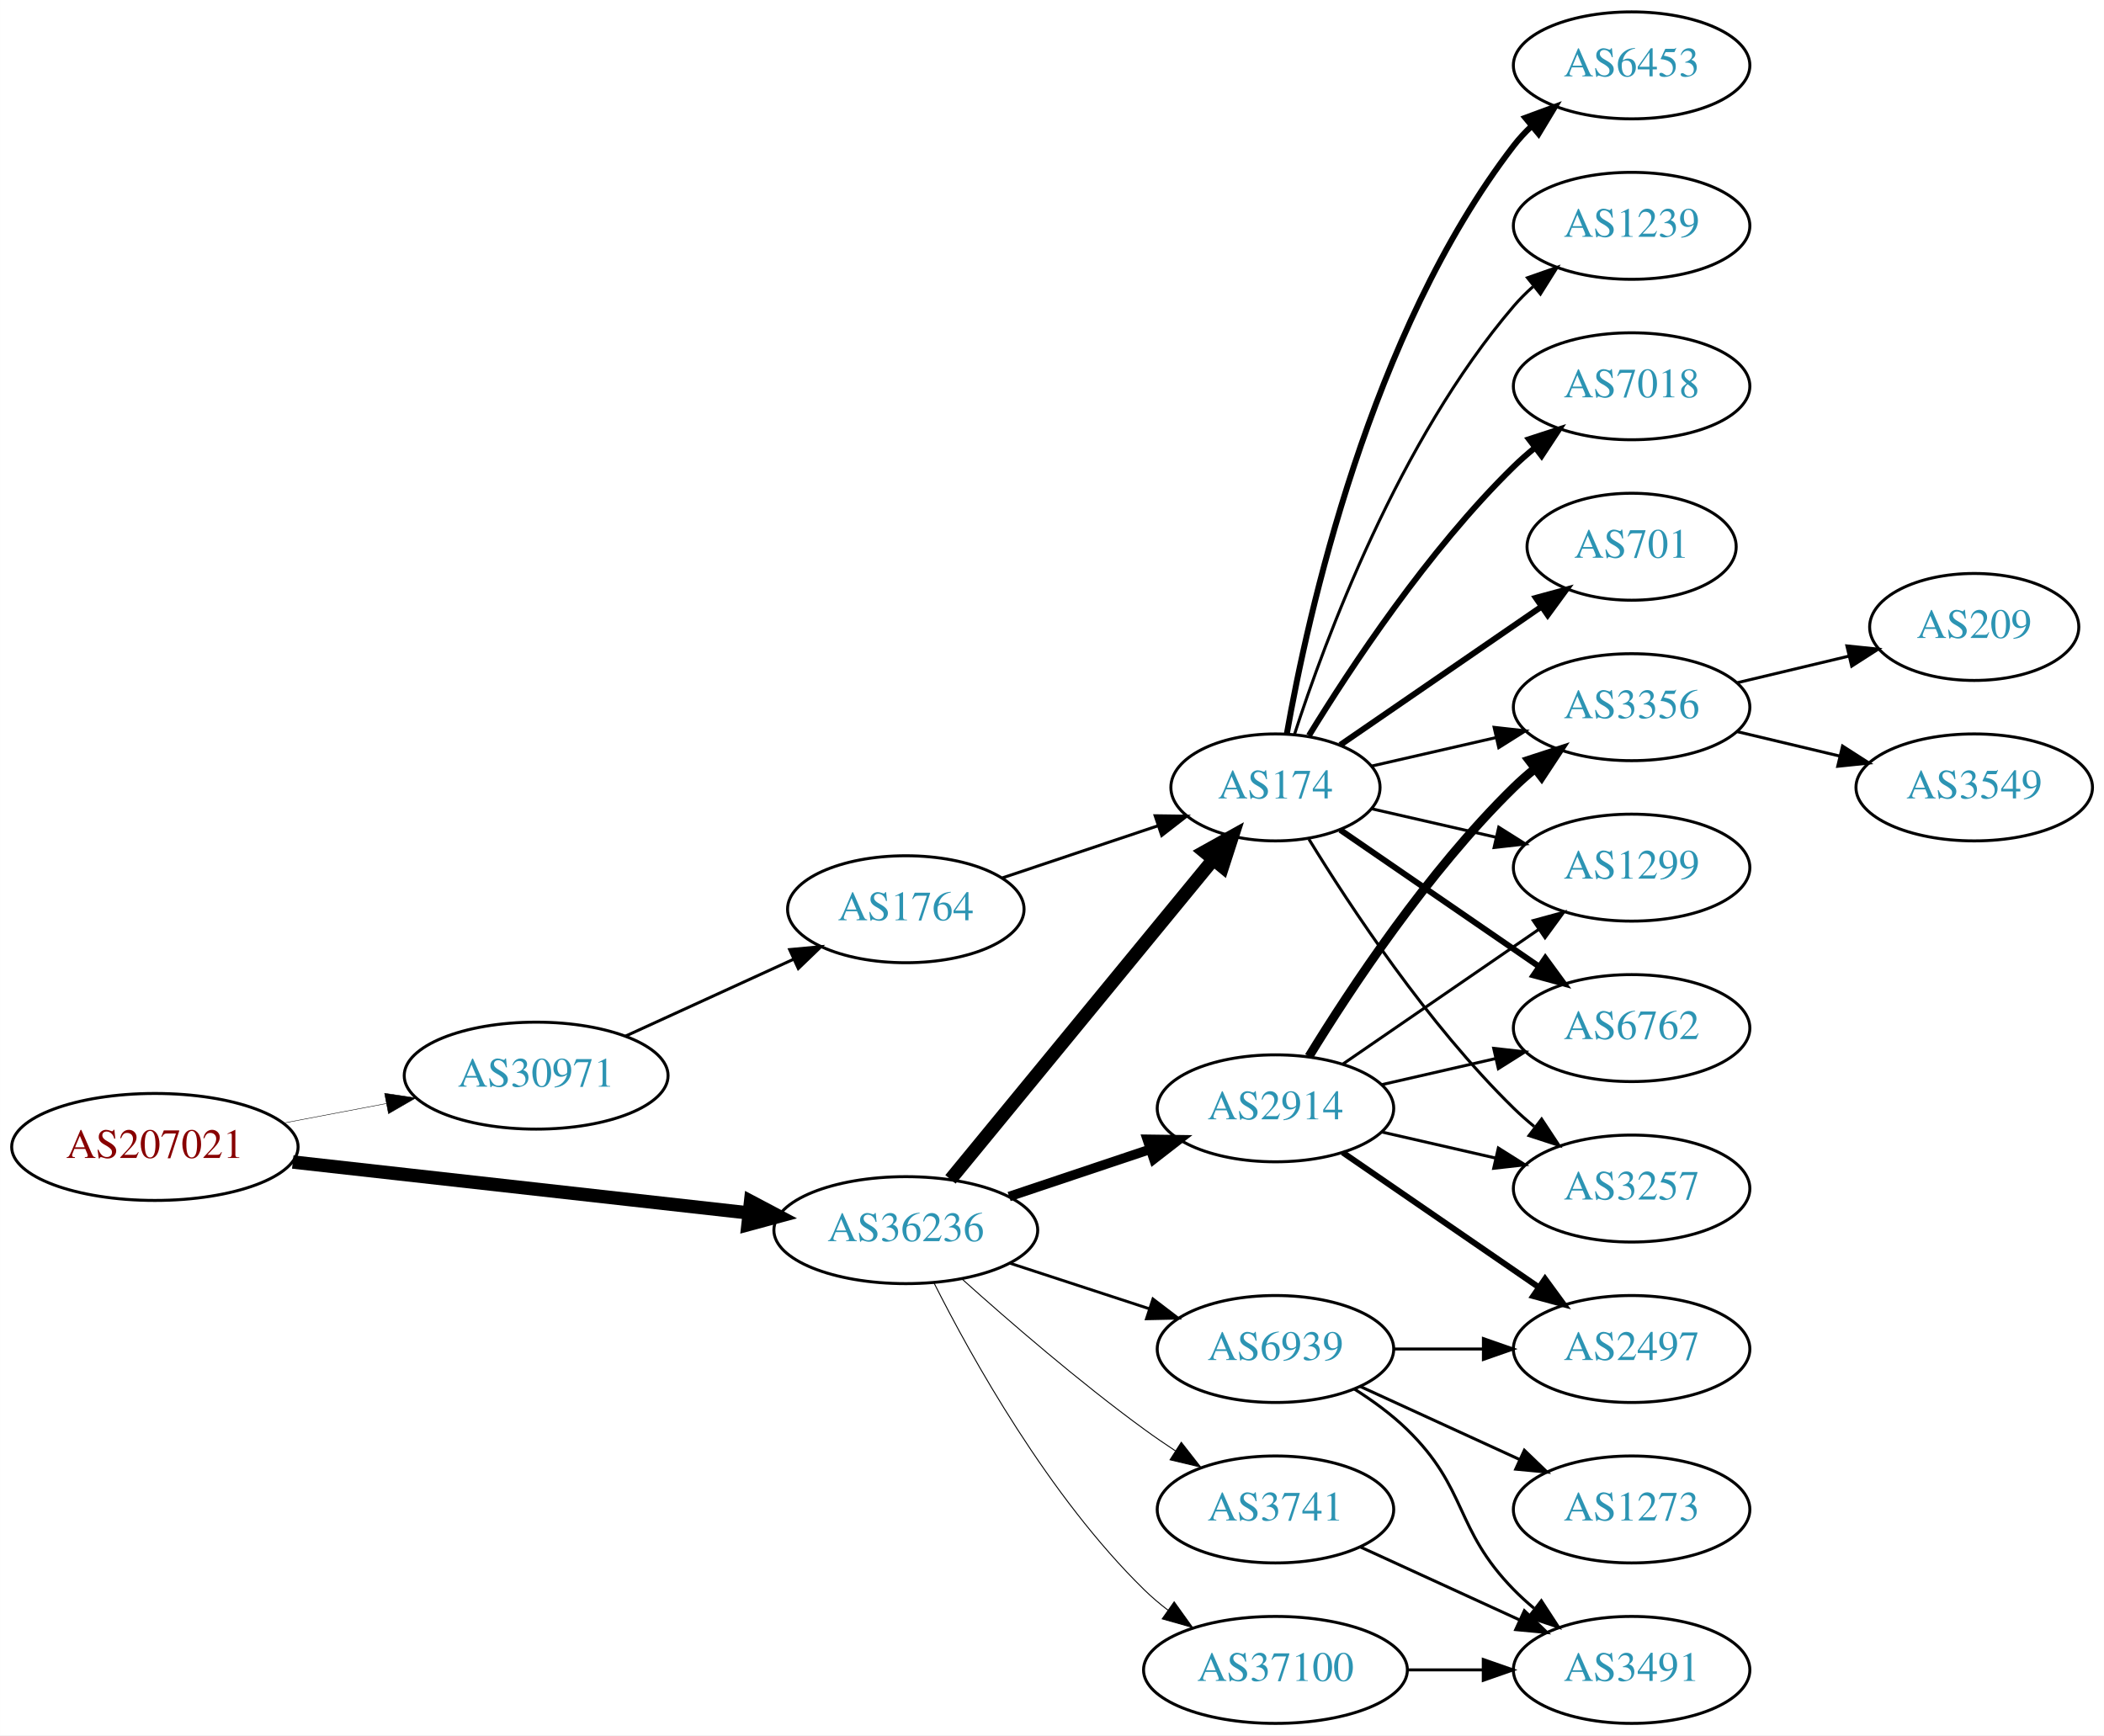
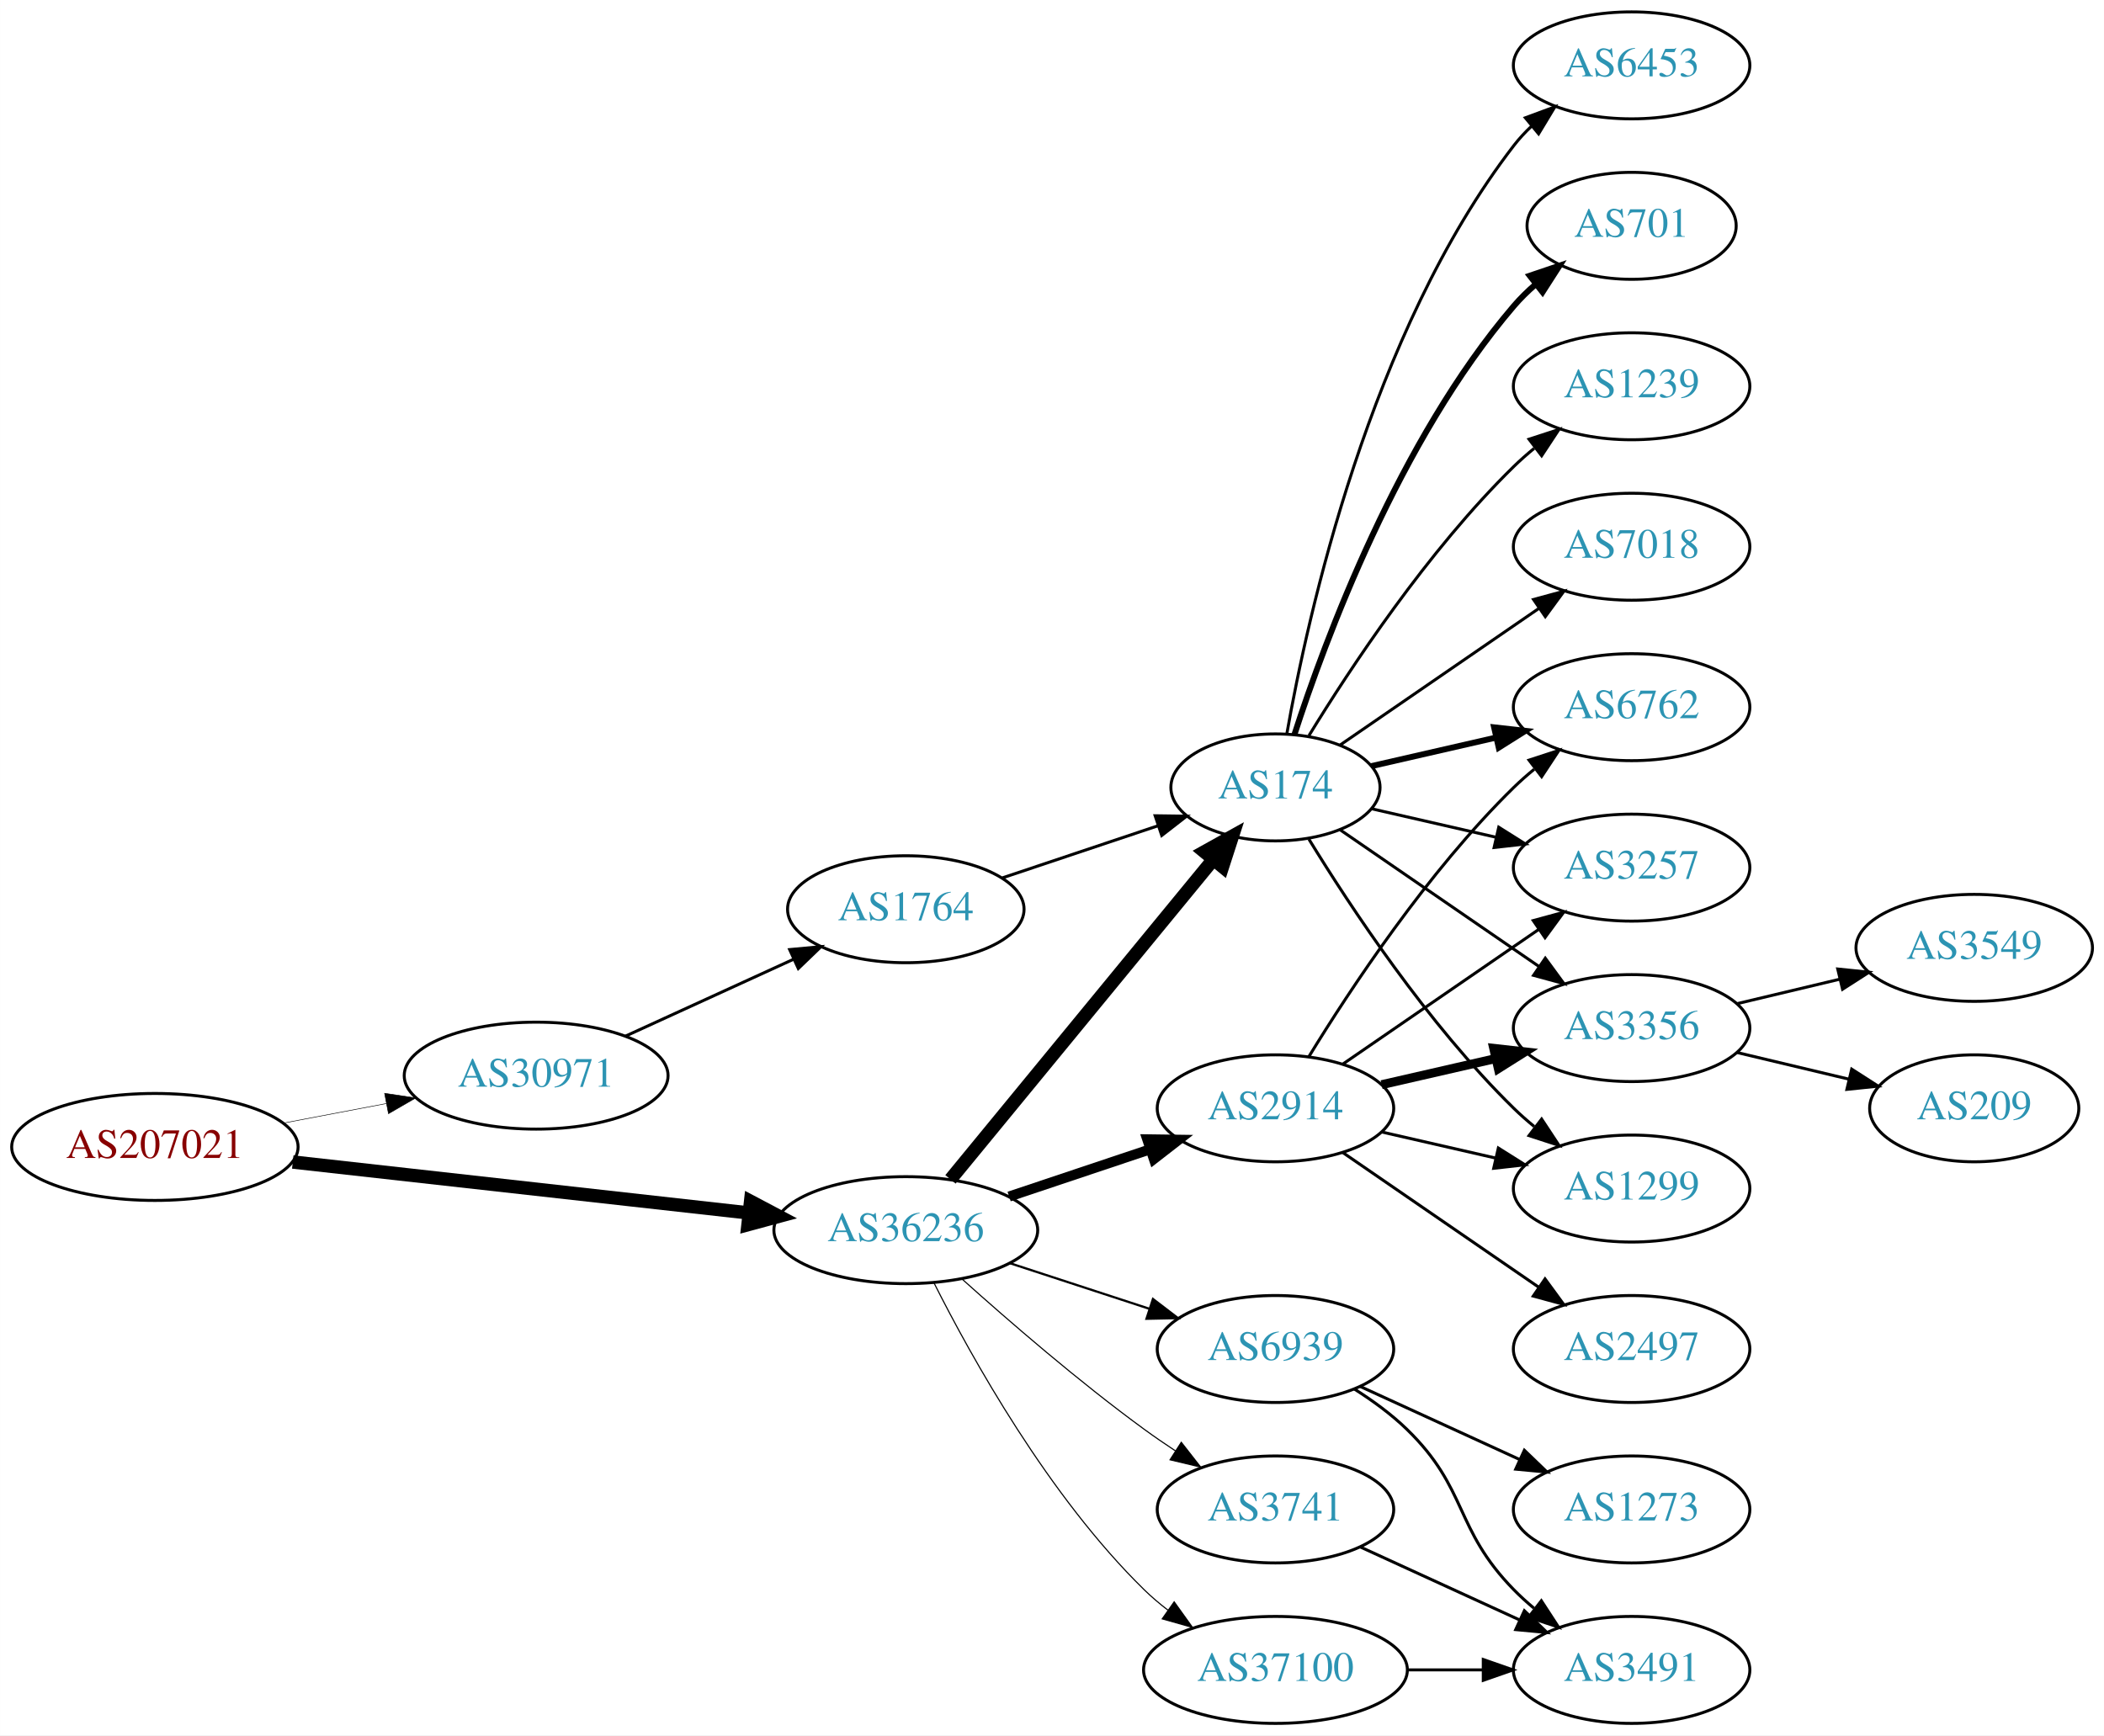
<svg xmlns="http://www.w3.org/2000/svg" xmlns:xlink="http://www.w3.org/1999/xlink" width="708pt" height="584pt" viewBox="0.00 0.00 707.95 584.00">
  <g id="graph0" class="graph" transform="scale(1 1) rotate(0) translate(4 580)">
    <polygon fill="white" stroke="none" points="-4,4 -4,-580 703.954,-580 703.954,4 -4,4" />
    <g id="node1" class="node">
      <g id="a_node1">
        <a xlink:href="/asn/207021" xlink:title="AS207021 ~ ipcom GmbH [AT]">
          <ellipse fill="#ffffff" stroke="black" cx="48.096" cy="-194" rx="48.192" ry="18" />
          <text text-anchor="middle" x="48.096" y="-190.3" font-family="Times,serif" font-size="14.00" fill="#880000">AS207021</text>
        </a>
      </g>
    </g>
    <g id="node2" class="node">
      <g id="a_node2">
        <a xlink:href="/asn/30971" xlink:title="AS30971 ~ Jakob-Haringer-Strasse 8 [AT]">
          <ellipse fill="#ffffff" stroke="black" cx="176.388" cy="-218" rx="44.393" ry="18" />
          <text text-anchor="middle" x="176.388" y="-214.3" font-family="Times,serif" font-size="14.00" fill="#2c94b3">AS30971</text>
        </a>
      </g>
    </g>
    <g id="edge1" class="edge">
-       <path fill="none" stroke="black" stroke-width="0.155" d="M91.5,-202.058C102.585,-204.165 114.629,-206.454 126.041,-208.622" />
-       <polygon fill="black" stroke="black" stroke-width="0.155" points="125.389,-212.061 135.866,-210.49 126.696,-205.184 125.389,-212.061" />
+       <path fill="none" stroke="black" stroke-width="0.18" d="M91.5,-202.058C102.585,-204.165 114.629,-206.454 126.041,-208.622" />
+       <polygon fill="black" stroke="black" stroke-width="0.18" points="125.389,-212.061 135.866,-210.49 126.696,-205.184 125.389,-212.061" />
    </g>
    <g id="node3" class="node">
      <g id="a_node3">
        <a xlink:href="/asn/36236" xlink:title="AS36236 ~ NetActuate, Inc [US]">
          <ellipse fill="#ffffff" stroke="black" cx="300.78" cy="-166" rx="44.393" ry="18" />
          <text text-anchor="middle" x="300.78" y="-162.3" font-family="Times,serif" font-size="14.00" fill="#2c94b3">AS36236</text>
        </a>
      </g>
    </g>
    <g id="edge2" class="edge">
      <path fill="none" stroke="black" stroke-width="4.5" d="M94.493,-188.929C137.689,-184.105 202.627,-176.851 247.86,-171.799" />
      <polygon fill="black" stroke="black" stroke-width="4.5" points="248.551,-175.684 258.052,-170.661 247.677,-167.858 248.551,-175.684" />
    </g>
    <g id="node4" class="node">
      <g id="a_node4">
        <a xlink:href="/asn/1764" xlink:title="AS1764 ~ NEXTLAYER-AS [AT]">
          <ellipse fill="#ffffff" stroke="black" cx="300.78" cy="-274" rx="39.794" ry="18" />
          <text text-anchor="middle" x="300.78" y="-270.3" font-family="Times,serif" font-size="14.00" fill="#2c94b3">AS1764</text>
        </a>
      </g>
    </g>
    <g id="edge3" class="edge">
      <path fill="none" stroke="black" d="M206.393,-231.271C223.368,-239.038 244.963,-248.919 263.111,-257.222" />
      <polygon fill="black" stroke="black" points="261.694,-260.423 272.243,-261.401 264.606,-254.058 261.694,-260.423" />
    </g>
    <g id="node5" class="node">
      <g id="a_node5">
        <a xlink:href="/asn/174" xlink:title="AS174 ~ Cogent Communications [US]">
          <ellipse fill="#ffffff" stroke="black" cx="425.172" cy="-315" rx="35.194" ry="18" />
          <text text-anchor="middle" x="425.172" y="-311.3" font-family="Times,serif" font-size="14.00" fill="#2c94b3">AS174</text>
        </a>
      </g>
    </g>
    <g id="edge5" class="edge">
      <path fill="none" stroke="black" stroke-width="4.5" d="M315.82,-183.092C337.515,-209.504 379.272,-260.339 404.135,-290.607" />
      <polygon fill="black" stroke="black" stroke-width="4.5" points="401.279,-293.333 410.669,-298.561 407.364,-288.335 401.279,-293.333" />
    </g>
    <g id="node6" class="node">
      <g id="a_node6">
        <a xlink:href="/asn/2914" xlink:title="AS2914 ~ NTT America, Inc. [US]">
          <ellipse fill="#ffffff" stroke="black" cx="425.172" cy="-207" rx="39.794" ry="18" />
          <text text-anchor="middle" x="425.172" y="-203.3" font-family="Times,serif" font-size="14.00" fill="#2c94b3">AS2914</text>
        </a>
      </g>
    </g>
    <g id="edge6" class="edge">
-       <path fill="none" stroke="black" stroke-width="3.214" d="M335.548,-177.312C350.175,-182.212 367.437,-187.994 382.823,-193.148" />
-       <polygon fill="black" stroke="black" stroke-width="3.214" points="382.022,-196.571 392.616,-196.429 384.245,-189.934 382.022,-196.571" />
+       <path fill="none" stroke="black" stroke-width="3.375" d="M335.548,-177.312C350.175,-182.212 367.437,-187.994 382.823,-193.148" />
+       <polygon fill="black" stroke="black" stroke-width="3.375" points="382.022,-196.571 392.616,-196.429 384.245,-189.934 382.022,-196.571" />
    </g>
    <g id="node7" class="node">
      <g id="a_node7">
        <a xlink:href="/asn/3741" xlink:title="AS3741 ~ IS [ZA]">
          <ellipse fill="#ffffff" stroke="black" cx="425.172" cy="-72" rx="39.794" ry="18" />
          <text text-anchor="middle" x="425.172" y="-68.3" font-family="Times,serif" font-size="14.00" fill="#2c94b3">AS3741</text>
        </a>
      </g>
    </g>
    <g id="edge7" class="edge">
-       <path fill="none" stroke="black" stroke-width="0.321" d="M319.733,-149.522C335.402,-135.46 359.008,-115.03 380.976,-99 384.351,-96.537 387.952,-94.063 391.581,-91.667" />
-       <polygon fill="black" stroke="black" stroke-width="0.321" points="393.481,-94.606 400.003,-86.256 389.697,-88.716 393.481,-94.606" />
+       <path fill="none" stroke="black" stroke-width="0.375" d="M319.733,-149.522C335.402,-135.46 359.008,-115.03 380.976,-99 384.351,-96.537 387.952,-94.063 391.581,-91.667" />
+       <polygon fill="black" stroke="black" stroke-width="0.375" points="393.481,-94.606 400.003,-86.256 389.697,-88.716 393.481,-94.606" />
    </g>
    <g id="node8" class="node">
      <g id="a_node8">
        <a xlink:href="/asn/37100" xlink:title="AS37100 ~ SEACOM Limited [MU]">
          <ellipse fill="#ffffff" stroke="black" cx="425.172" cy="-18" rx="44.393" ry="18" />
          <text text-anchor="middle" x="425.172" y="-14.3" font-family="Times,serif" font-size="14.00" fill="#2c94b3">AS37100</text>
        </a>
      </g>
    </g>
    <g id="edge8" class="edge">
-       <path fill="none" stroke="black" stroke-width="0.321" d="M310.25,-148.279C322.941,-123.073 348.868,-76.444 380.976,-45 383.452,-42.575 386.182,-40.26 389.031,-38.078" />
-       <polygon fill="black" stroke="black" stroke-width="0.321" points="391.087,-40.911 397.259,-32.299 387.064,-35.182 391.087,-40.911" />
+       <path fill="none" stroke="black" stroke-width="0.375" d="M310.25,-148.279C322.941,-123.073 348.868,-76.444 380.976,-45 383.452,-42.575 386.182,-40.26 389.031,-38.078" />
+       <polygon fill="black" stroke="black" stroke-width="0.375" points="391.087,-40.911 397.259,-32.299 387.064,-35.182 391.087,-40.911" />
    </g>
    <g id="node9" class="node">
      <g id="a_node9">
        <a xlink:href="/asn/6939" xlink:title="AS6939 ~ Hurricane Electric LLC [US]">
          <ellipse fill="#ffffff" stroke="black" cx="425.172" cy="-126" rx="39.794" ry="18" />
          <text text-anchor="middle" x="425.172" y="-122.3" font-family="Times,serif" font-size="14.00" fill="#2c94b3">AS6939</text>
        </a>
      </g>
    </g>
    <g id="edge9" class="edge">
-       <path fill="none" stroke="black" stroke-width="0.964" d="M335.873,-154.858C350.378,-150.117 367.43,-144.544 382.661,-139.567" />
-       <polygon fill="black" stroke="black" stroke-width="0.964" points="383.944,-142.83 392.362,-136.396 381.769,-136.176 383.944,-142.83" />
+       <path fill="none" stroke="black" stroke-width="0.75" d="M335.873,-154.858C350.378,-150.117 367.43,-144.544 382.661,-139.567" />
+       <polygon fill="black" stroke="black" stroke-width="0.75" points="383.944,-142.83 392.362,-136.396 381.769,-136.176 383.944,-142.83" />
    </g>
    <g id="edge4" class="edge">
      <path fill="none" stroke="black" d="M333.299,-284.559C349.285,-289.914 368.836,-296.463 385.702,-302.113" />
      <polygon fill="black" stroke="black" points="384.682,-305.462 395.276,-305.32 386.905,-298.825 384.682,-305.462" />
    </g>
    <g id="node10" class="node">
      <g id="a_node10">
-         <a xlink:href="/asn/1239" xlink:title="AS1239 ~ Sprint [US]">
-           <ellipse fill="#ffffff" stroke="black" cx="545.014" cy="-504" rx="39.794" ry="18" />
-           <text text-anchor="middle" x="545.014" y="-500.3" font-family="Times,serif" font-size="14.00" fill="#2c94b3">AS1239</text>
+         <a xlink:href="/asn/6762" xlink:title="AS6762 ~ TELECOM ITALIA SPARKLE S.p.A. [IT]">
+           <ellipse fill="#ffffff" stroke="black" cx="545.014" cy="-342" rx="39.794" ry="18" />
+           <text text-anchor="middle" x="545.014" y="-338.3" font-family="Times,serif" font-size="14.00" fill="#2c94b3">AS6762</text>
        </a>
      </g>
    </g>
    <g id="edge10" class="edge">
-       <path fill="none" stroke="black" d="M431.538,-332.74C441.802,-364.461 466.694,-431.808 505.368,-477 507.314,-479.274 509.492,-481.449 511.797,-483.507" />
-       <polygon fill="black" stroke="black" points="509.966,-486.524 519.965,-490.027 514.333,-481.053 509.966,-486.524" />
+       <path fill="none" stroke="black" stroke-width="2" d="M457.442,-322.165C470.281,-325.106 485.386,-328.567 499.353,-331.767" />
+       <polygon fill="black" stroke="black" stroke-width="2" points="498.745,-335.219 509.274,-334.04 500.308,-328.395 498.745,-335.219" />
    </g>
    <g id="node11" class="node">
      <g id="a_node11">
-         <a xlink:href="/asn/7018" xlink:title="AS7018 ~ AT&amp;T Services, Inc. [US]">
-           <ellipse fill="#ffffff" stroke="black" cx="545.014" cy="-450" rx="39.794" ry="18" />
-           <text text-anchor="middle" x="545.014" y="-446.3" font-family="Times,serif" font-size="14.00" fill="#2c94b3">AS7018</text>
+         <a xlink:href="/asn/701" xlink:title="AS701 ~ UUNET [US]">
+           <ellipse fill="#ffffff" stroke="black" cx="545.014" cy="-504" rx="35.194" ry="18" />
+           <text text-anchor="middle" x="545.014" y="-500.3" font-family="Times,serif" font-size="14.00" fill="#2c94b3">AS701</text>
        </a>
      </g>
    </g>
    <g id="edge11" class="edge">
-       <path fill="none" stroke="black" stroke-width="2" d="M436.437,-332.44C450.246,-354.991 476.435,-394.722 505.368,-423 507.508,-425.092 509.825,-427.137 512.225,-429.106" />
-       <polygon fill="black" stroke="black" stroke-width="2" points="510.492,-432.185 520.567,-435.464 514.736,-426.618 510.492,-432.185" />
+       <path fill="none" stroke="black" stroke-width="2" d="M431.538,-332.74C441.802,-364.461 466.694,-431.808 505.368,-477 507.55,-479.55 510.024,-481.975 512.641,-484.251" />
+       <polygon fill="black" stroke="black" stroke-width="2" points="510.736,-487.204 520.771,-490.603 515.046,-481.688 510.736,-487.204" />
    </g>
    <g id="node12" class="node">
      <g id="a_node12">
-         <a xlink:href="/asn/3257" xlink:title="AS3257 ~ GTT [DE]">
-           <ellipse fill="#ffffff" stroke="black" cx="545.014" cy="-180" rx="39.794" ry="18" />
-           <text text-anchor="middle" x="545.014" y="-176.3" font-family="Times,serif" font-size="14.00" fill="#2c94b3">AS3257</text>
+         <a xlink:href="/asn/1239" xlink:title="AS1239 ~ Sprint [US]">
+           <ellipse fill="#ffffff" stroke="black" cx="545.014" cy="-450" rx="39.794" ry="18" />
+           <text text-anchor="middle" x="545.014" y="-446.3" font-family="Times,serif" font-size="14.00" fill="#2c94b3">AS1239</text>
        </a>
      </g>
    </g>
    <g id="edge12" class="edge">
-       <path fill="none" stroke="black" d="M436.437,-297.56C450.246,-275.009 476.435,-235.278 505.368,-207 507.508,-204.908 509.825,-202.863 512.225,-200.894" />
-       <polygon fill="black" stroke="black" points="514.736,-203.382 520.567,-194.536 510.492,-197.815 514.736,-203.382" />
+       <path fill="none" stroke="black" d="M436.437,-332.44C450.246,-354.991 476.435,-394.722 505.368,-423 507.508,-425.092 509.825,-427.137 512.225,-429.106" />
+       <polygon fill="black" stroke="black" points="510.492,-432.185 520.567,-435.464 514.736,-426.618 510.492,-432.185" />
    </g>
    <g id="node13" class="node">
      <g id="a_node13">
-         <a xlink:href="/asn/701" xlink:title="AS701 ~ UUNET [US]">
-           <ellipse fill="#ffffff" stroke="black" cx="545.014" cy="-396" rx="35.194" ry="18" />
-           <text text-anchor="middle" x="545.014" y="-392.3" font-family="Times,serif" font-size="14.00" fill="#2c94b3">AS701</text>
+         <a xlink:href="/asn/3257" xlink:title="AS3257 ~ GTT [DE]">
+           <ellipse fill="#ffffff" stroke="black" cx="545.014" cy="-288" rx="39.794" ry="18" />
+           <text text-anchor="middle" x="545.014" y="-284.3" font-family="Times,serif" font-size="14.00" fill="#2c94b3">AS3257</text>
        </a>
      </g>
    </g>
    <g id="edge13" class="edge">
-       <path fill="none" stroke="black" stroke-width="2" d="M446.968,-329.295C465.784,-342.228 493.69,-361.409 514.754,-375.888" />
-       <polygon fill="black" stroke="black" stroke-width="2" points="512.806,-378.796 523.029,-381.576 516.771,-373.027 512.806,-378.796" />
+       <path fill="none" stroke="black" d="M457.442,-307.835C470.281,-304.894 485.386,-301.433 499.353,-298.233" />
+       <polygon fill="black" stroke="black" points="500.308,-301.605 509.274,-295.96 498.745,-294.781 500.308,-301.605" />
    </g>
    <g id="node14" class="node">
      <g id="a_node14">
+         <a xlink:href="/asn/7018" xlink:title="AS7018 ~ AT&amp;T Services, Inc. [US]">
+           <ellipse fill="#ffffff" stroke="black" cx="545.014" cy="-396" rx="39.794" ry="18" />
+           <text text-anchor="middle" x="545.014" y="-392.3" font-family="Times,serif" font-size="14.00" fill="#2c94b3">AS7018</text>
+         </a>
+       </g>
+     </g>
+     <g id="edge14" class="edge">
+       <path fill="none" stroke="black" d="M446.968,-329.295C465.552,-342.068 493.003,-360.937 513.971,-375.349" />
+       <polygon fill="black" stroke="black" points="512.005,-378.245 522.229,-381.025 515.97,-372.476 512.005,-378.245" />
+     </g>
+     <g id="node15" class="node">
+       <g id="a_node15">
        <a xlink:href="/asn/6453" xlink:title="AS6453 ~ TATA COMMUNICATIONS (AMERICA) INC [US]">
          <ellipse fill="#ffffff" stroke="black" cx="545.014" cy="-558" rx="39.794" ry="18" />
          <text text-anchor="middle" x="545.014" y="-554.3" font-family="Times,serif" font-size="14.00" fill="#2c94b3">AS6453</text>
        </a>
      </g>
    </g>
-     <g id="edge14" class="edge">
-       <path fill="none" stroke="black" stroke-width="2" d="M428.99,-332.99C435.918,-372.435 456.874,-468.025 505.368,-531 507.147,-533.31 509.179,-535.5 511.36,-537.559" />
-       <polygon fill="black" stroke="black" stroke-width="2" points="509.256,-540.361 519.193,-544.036 513.716,-534.966 509.256,-540.361" />
-     </g>
-     <g id="node15" class="node">
-       <g id="a_node15">
-         <a xlink:href="/asn/3356" xlink:title="AS3356 ~ Level 3 Parent, LLC [US]">
-           <ellipse fill="#ffffff" stroke="black" cx="545.014" cy="-342" rx="39.794" ry="18" />
-           <text text-anchor="middle" x="545.014" y="-338.3" font-family="Times,serif" font-size="14.00" fill="#2c94b3">AS3356</text>
-         </a>
-       </g>
-     </g>
    <g id="edge15" class="edge">
-       <path fill="none" stroke="black" d="M457.442,-322.165C470.281,-325.106 485.386,-328.567 499.353,-331.767" />
-       <polygon fill="black" stroke="black" points="498.745,-335.219 509.274,-334.04 500.308,-328.395 498.745,-335.219" />
+       <path fill="none" stroke="black" d="M428.99,-332.99C435.918,-372.435 456.874,-468.025 505.368,-531 507.147,-533.31 509.179,-535.5 511.36,-537.559" />
+       <polygon fill="black" stroke="black" points="509.256,-540.361 519.193,-544.036 513.716,-534.966 509.256,-540.361" />
    </g>
    <g id="node16" class="node">
      <g id="a_node16">
-         <a xlink:href="/asn/1299" xlink:title="AS1299 ~ Telia Carrier [EU]">
-           <ellipse fill="#ffffff" stroke="black" cx="545.014" cy="-288" rx="39.794" ry="18" />
-           <text text-anchor="middle" x="545.014" y="-284.3" font-family="Times,serif" font-size="14.00" fill="#2c94b3">AS1299</text>
+         <a xlink:href="/asn/3356" xlink:title="AS3356 ~ Level 3 Parent, LLC [US]">
+           <ellipse fill="#ffffff" stroke="black" cx="545.014" cy="-234" rx="39.794" ry="18" />
+           <text text-anchor="middle" x="545.014" y="-230.3" font-family="Times,serif" font-size="14.00" fill="#2c94b3">AS3356</text>
        </a>
      </g>
    </g>
    <g id="edge16" class="edge">
-       <path fill="none" stroke="black" d="M457.442,-307.835C470.281,-304.894 485.386,-301.433 499.353,-298.233" />
-       <polygon fill="black" stroke="black" points="500.308,-301.605 509.274,-295.96 498.745,-294.781 500.308,-301.605" />
+       <path fill="none" stroke="black" d="M446.968,-300.705C465.552,-287.932 493.003,-269.063 513.971,-254.651" />
+       <polygon fill="black" stroke="black" points="515.97,-257.524 522.229,-248.975 512.005,-251.755 515.97,-257.524" />
    </g>
    <g id="node17" class="node">
      <g id="a_node17">
-         <a xlink:href="/asn/6762" xlink:title="AS6762 ~ TELECOM ITALIA SPARKLE S.p.A. [IT]">
-           <ellipse fill="#ffffff" stroke="black" cx="545.014" cy="-234" rx="39.794" ry="18" />
-           <text text-anchor="middle" x="545.014" y="-230.3" font-family="Times,serif" font-size="14.00" fill="#2c94b3">AS6762</text>
+         <a xlink:href="/asn/1299" xlink:title="AS1299 ~ Telia Carrier [EU]">
+           <ellipse fill="#ffffff" stroke="black" cx="545.014" cy="-180" rx="39.794" ry="18" />
+           <text text-anchor="middle" x="545.014" y="-176.3" font-family="Times,serif" font-size="14.00" fill="#2c94b3">AS1299</text>
        </a>
      </g>
    </g>
    <g id="edge17" class="edge">
-       <path fill="none" stroke="black" stroke-width="2" d="M446.968,-300.705C465.552,-287.932 493.003,-269.063 513.971,-254.651" />
-       <polygon fill="black" stroke="black" stroke-width="2" points="515.97,-257.524 522.229,-248.975 512.005,-251.755 515.97,-257.524" />
+       <path fill="none" stroke="black" d="M436.437,-297.56C450.246,-275.009 476.435,-235.278 505.368,-207 507.508,-204.908 509.825,-202.863 512.225,-200.894" />
+       <polygon fill="black" stroke="black" points="514.736,-203.382 520.567,-194.536 510.492,-197.815 514.736,-203.382" />
+     </g>
+     <g id="edge19" class="edge">
+       <path fill="none" stroke="black" d="M436.437,-224.44C450.246,-246.991 476.435,-286.722 505.368,-315 507.508,-317.092 509.825,-319.137 512.225,-321.106" />
+       <polygon fill="black" stroke="black" points="510.492,-324.185 520.567,-327.464 514.736,-318.618 510.492,-324.185" />
+     </g>
+     <g id="edge18" class="edge">
+       <path fill="none" stroke="black" d="M447.786,-221.857C466.274,-234.565 493.088,-252.995 513.718,-267.175" />
+       <polygon fill="black" stroke="black" points="511.915,-270.183 522.138,-272.963 515.88,-264.414 511.915,-270.183" />
+     </g>
+     <g id="edge20" class="edge">
+       <path fill="none" stroke="black" stroke-width="3" d="M460.891,-214.955C472.891,-217.704 486.512,-220.825 499.205,-223.733" />
+       <polygon fill="black" stroke="black" stroke-width="3" points="498.607,-227.187 509.136,-226.009 500.17,-220.364 498.607,-227.187" />
    </g>
    <g id="edge21" class="edge">
      <path fill="none" stroke="black" d="M460.891,-199.045C472.891,-196.296 486.512,-193.175 499.205,-190.267" />
      <polygon fill="black" stroke="black" points="500.17,-193.636 509.136,-187.991 498.607,-186.813 500.17,-193.636" />
-     </g>
-     <g id="edge18" class="edge">
-       <path fill="none" stroke="black" stroke-width="3" d="M436.437,-224.44C450.246,-246.991 476.435,-286.722 505.368,-315 507.508,-317.092 509.825,-319.137 512.225,-321.106" />
-       <polygon fill="black" stroke="black" stroke-width="3" points="510.492,-324.185 520.567,-327.464 514.736,-318.618 510.492,-324.185" />
-     </g>
-     <g id="edge22" class="edge">
-       <path fill="none" stroke="black" d="M447.786,-221.857C466.274,-234.565 493.088,-252.995 513.718,-267.175" />
-       <polygon fill="black" stroke="black" points="511.915,-270.183 522.138,-272.963 515.88,-264.414 511.915,-270.183" />
-     </g>
-     <g id="edge19" class="edge">
-       <path fill="none" stroke="black" d="M460.891,-214.955C472.891,-217.704 486.512,-220.825 499.205,-223.733" />
-       <polygon fill="black" stroke="black" points="498.607,-227.187 509.136,-226.009 500.17,-220.364 498.607,-227.187" />
    </g>
    <g id="node18" class="node">
      <g id="a_node18">
        <a xlink:href="/asn/2497" xlink:title="AS2497 ~ Internet Initiative Japan Inc. [JP]">
          <ellipse fill="#ffffff" stroke="black" cx="545.014" cy="-126" rx="39.794" ry="18" />
          <text text-anchor="middle" x="545.014" y="-122.3" font-family="Times,serif" font-size="14.00" fill="#2c94b3">AS2497</text>
        </a>
      </g>
    </g>
-     <g id="edge20" class="edge">
-       <path fill="none" stroke="black" stroke-width="2" d="M447.786,-192.143C466.274,-179.435 493.088,-161.005 513.718,-146.825" />
-       <polygon fill="black" stroke="black" stroke-width="2" points="515.88,-149.586 522.138,-141.037 511.915,-143.817 515.88,-149.586" />
-     </g>
-     <g id="node21" class="node">
-       <g id="a_node21">
+     <g id="edge22" class="edge">
+       <path fill="none" stroke="black" d="M447.786,-192.143C466.274,-179.435 493.088,-161.005 513.718,-146.825" />
+       <polygon fill="black" stroke="black" points="515.88,-149.586 522.138,-141.037 511.915,-143.817 515.88,-149.586" />
+     </g>
+     <g id="node19" class="node">
+       <g id="a_node19">
        <a xlink:href="/asn/3491" xlink:title="AS3491 ~ PCCW Global, Inc. [US]">
          <ellipse fill="#ffffff" stroke="black" cx="545.014" cy="-18" rx="39.794" ry="18" />
          <text text-anchor="middle" x="545.014" y="-14.3" font-family="Times,serif" font-size="14.00" fill="#2c94b3">AS3491</text>
        </a>
      </g>
    </g>
-     <g id="edge25" class="edge">
+     <g id="edge23" class="edge">
      <path fill="none" stroke="black" d="M453.801,-59.339C469.758,-52.027 490.028,-42.739 507.311,-34.819" />
      <polygon fill="black" stroke="black" points="508.926,-37.929 516.559,-30.581 506.01,-31.565 508.926,-37.929" />
    </g>
    <g id="edge26" class="edge">
      <path fill="none" stroke="black" d="M469.383,-18C477.696,-18 486.458,-18 494.941,-18" />
      <polygon fill="black" stroke="black" points="495.099,-21.5 505.099,-18 495.099,-14.5 495.099,-21.5" />
-     </g>
-     <g id="edge28" class="edge">
-       <path fill="none" stroke="black" d="M465.085,-126C474.638,-126 484.987,-126 494.95,-126" />
-       <polygon fill="black" stroke="black" points="495.143,-129.5 505.143,-126 495.143,-122.5 495.143,-129.5" />
    </g>
    <g id="edge27" class="edge">
      <path fill="none" stroke="black" d="M451.701,-112.538C457.864,-108.638 464.165,-104.052 469.368,-99 490.061,-78.906 485.195,-65.617 505.368,-45 507.461,-42.861 509.744,-40.782 512.121,-38.79" />
      <polygon fill="black" stroke="black" points="514.639,-41.268 520.42,-32.389 510.364,-35.725 514.639,-41.268" />
    </g>
    <g id="node22" class="node">
      <g id="a_node22">
        <a xlink:href="/asn/1273" xlink:title="AS1273 ~ Vodafone Group PLC [EU]">
          <ellipse fill="#ffffff" stroke="black" cx="545.014" cy="-72" rx="39.794" ry="18" />
          <text text-anchor="middle" x="545.014" y="-68.3" font-family="Times,serif" font-size="14.00" fill="#2c94b3">AS1273</text>
        </a>
      </g>
    </g>
-     <g id="edge29" class="edge">
+     <g id="edge28" class="edge">
      <path fill="none" stroke="black" d="M453.801,-113.339C469.758,-106.027 490.028,-96.739 507.311,-88.819" />
      <polygon fill="black" stroke="black" points="508.926,-91.929 516.559,-84.581 506.01,-85.565 508.926,-91.929" />
-     </g>
-     <g id="node19" class="node">
-       <g id="a_node19">
-         <a xlink:href="/asn/209" xlink:title="AS209 ~ CenturyLink Communications, LLC [US]">
-           <ellipse fill="#ffffff" stroke="black" cx="660.307" cy="-369" rx="35.194" ry="18" />
-           <text text-anchor="middle" x="660.307" y="-365.3" font-family="Times,serif" font-size="14.00" fill="#2c94b3">AS209</text>
-         </a>
-       </g>
-     </g>
-     <g id="edge23" class="edge">
-       <path fill="none" stroke="black" d="M580.622,-350.248C592.416,-353.058 605.721,-356.229 617.988,-359.153" />
-       <polygon fill="black" stroke="black" points="617.454,-362.624 627.993,-361.537 619.077,-355.814 617.454,-362.624" />
    </g>
    <g id="node20" class="node">
      <g id="a_node20">
        <a xlink:href="/asn/3549" xlink:title="AS3549 ~ Level 3 Parent, LLC [US]">
-           <ellipse fill="#ffffff" stroke="black" cx="660.307" cy="-315" rx="39.794" ry="18" />
-           <text text-anchor="middle" x="660.307" y="-311.3" font-family="Times,serif" font-size="14.00" fill="#2c94b3">AS3549</text>
+           <ellipse fill="#ffffff" stroke="black" cx="660.307" cy="-261" rx="39.794" ry="18" />
+           <text text-anchor="middle" x="660.307" y="-257.3" font-family="Times,serif" font-size="14.00" fill="#2c94b3">AS3549</text>
        </a>
      </g>
    </g>
    <g id="edge24" class="edge">
-       <path fill="none" stroke="black" d="M580.622,-333.752C591.493,-331.162 603.647,-328.265 615.09,-325.538" />
-       <polygon fill="black" stroke="black" points="615.996,-328.92 624.912,-323.197 614.373,-322.111 615.996,-328.92" />
+       <path fill="none" stroke="black" d="M580.622,-242.248C591.493,-244.838 603.647,-247.735 615.09,-250.462" />
+       <polygon fill="black" stroke="black" points="614.373,-253.889 624.912,-252.803 615.996,-247.08 614.373,-253.889" />
+     </g>
+     <g id="node21" class="node">
+       <g id="a_node21">
+         <a xlink:href="/asn/209" xlink:title="AS209 ~ CenturyLink Communications, LLC [US]">
+           <ellipse fill="#ffffff" stroke="black" cx="660.307" cy="-207" rx="35.194" ry="18" />
+           <text text-anchor="middle" x="660.307" y="-203.3" font-family="Times,serif" font-size="14.00" fill="#2c94b3">AS209</text>
+         </a>
+       </g>
+     </g>
+     <g id="edge25" class="edge">
+       <path fill="none" stroke="black" d="M580.622,-225.752C592.416,-222.942 605.721,-219.771 617.988,-216.847" />
+       <polygon fill="black" stroke="black" points="619.077,-220.186 627.993,-214.463 617.454,-213.376 619.077,-220.186" />
    </g>
  </g>
</svg>
